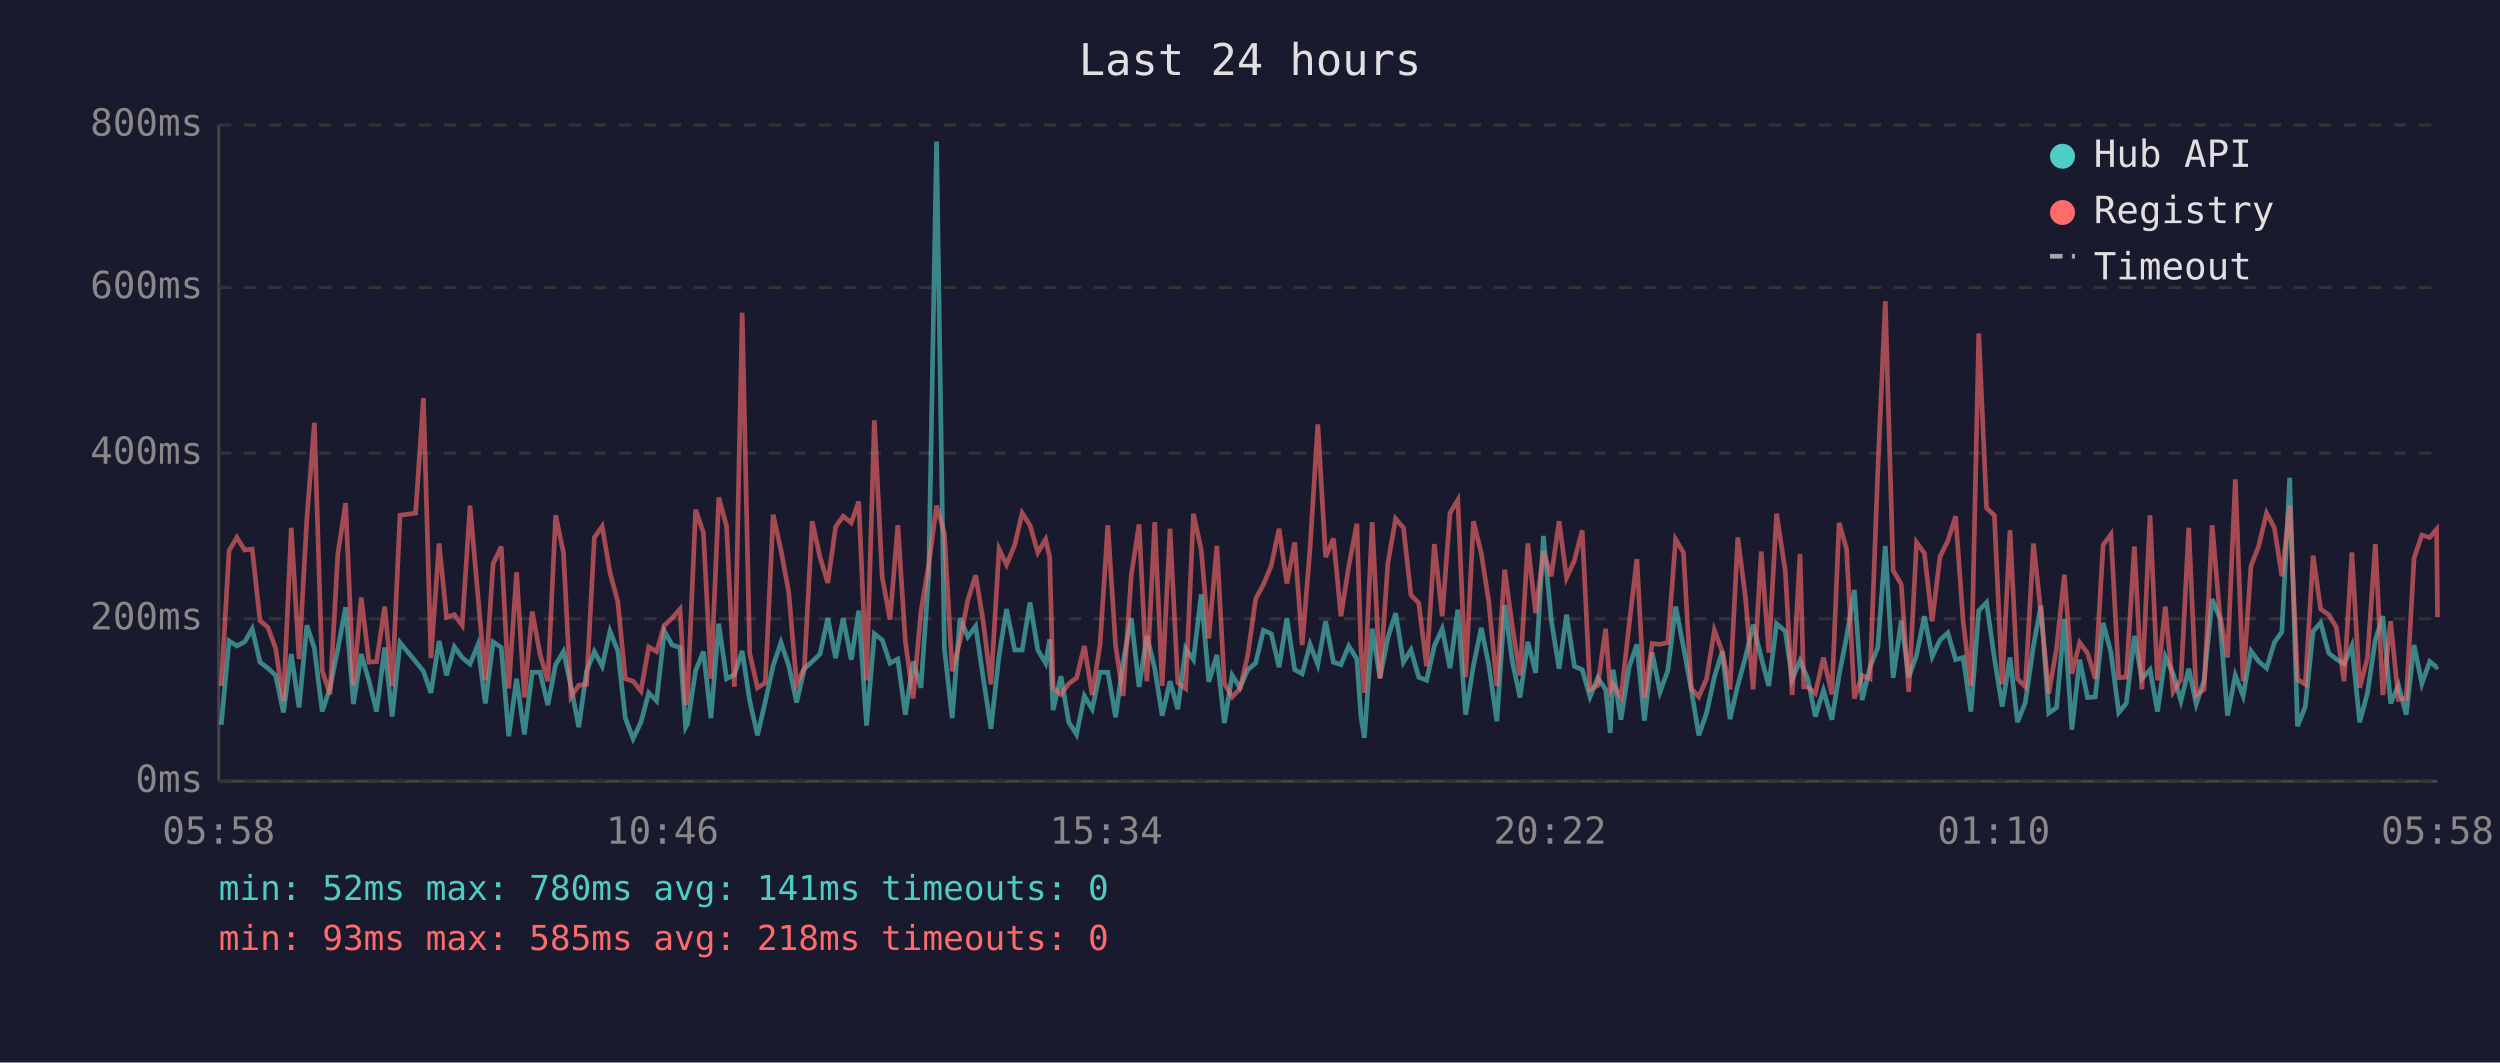
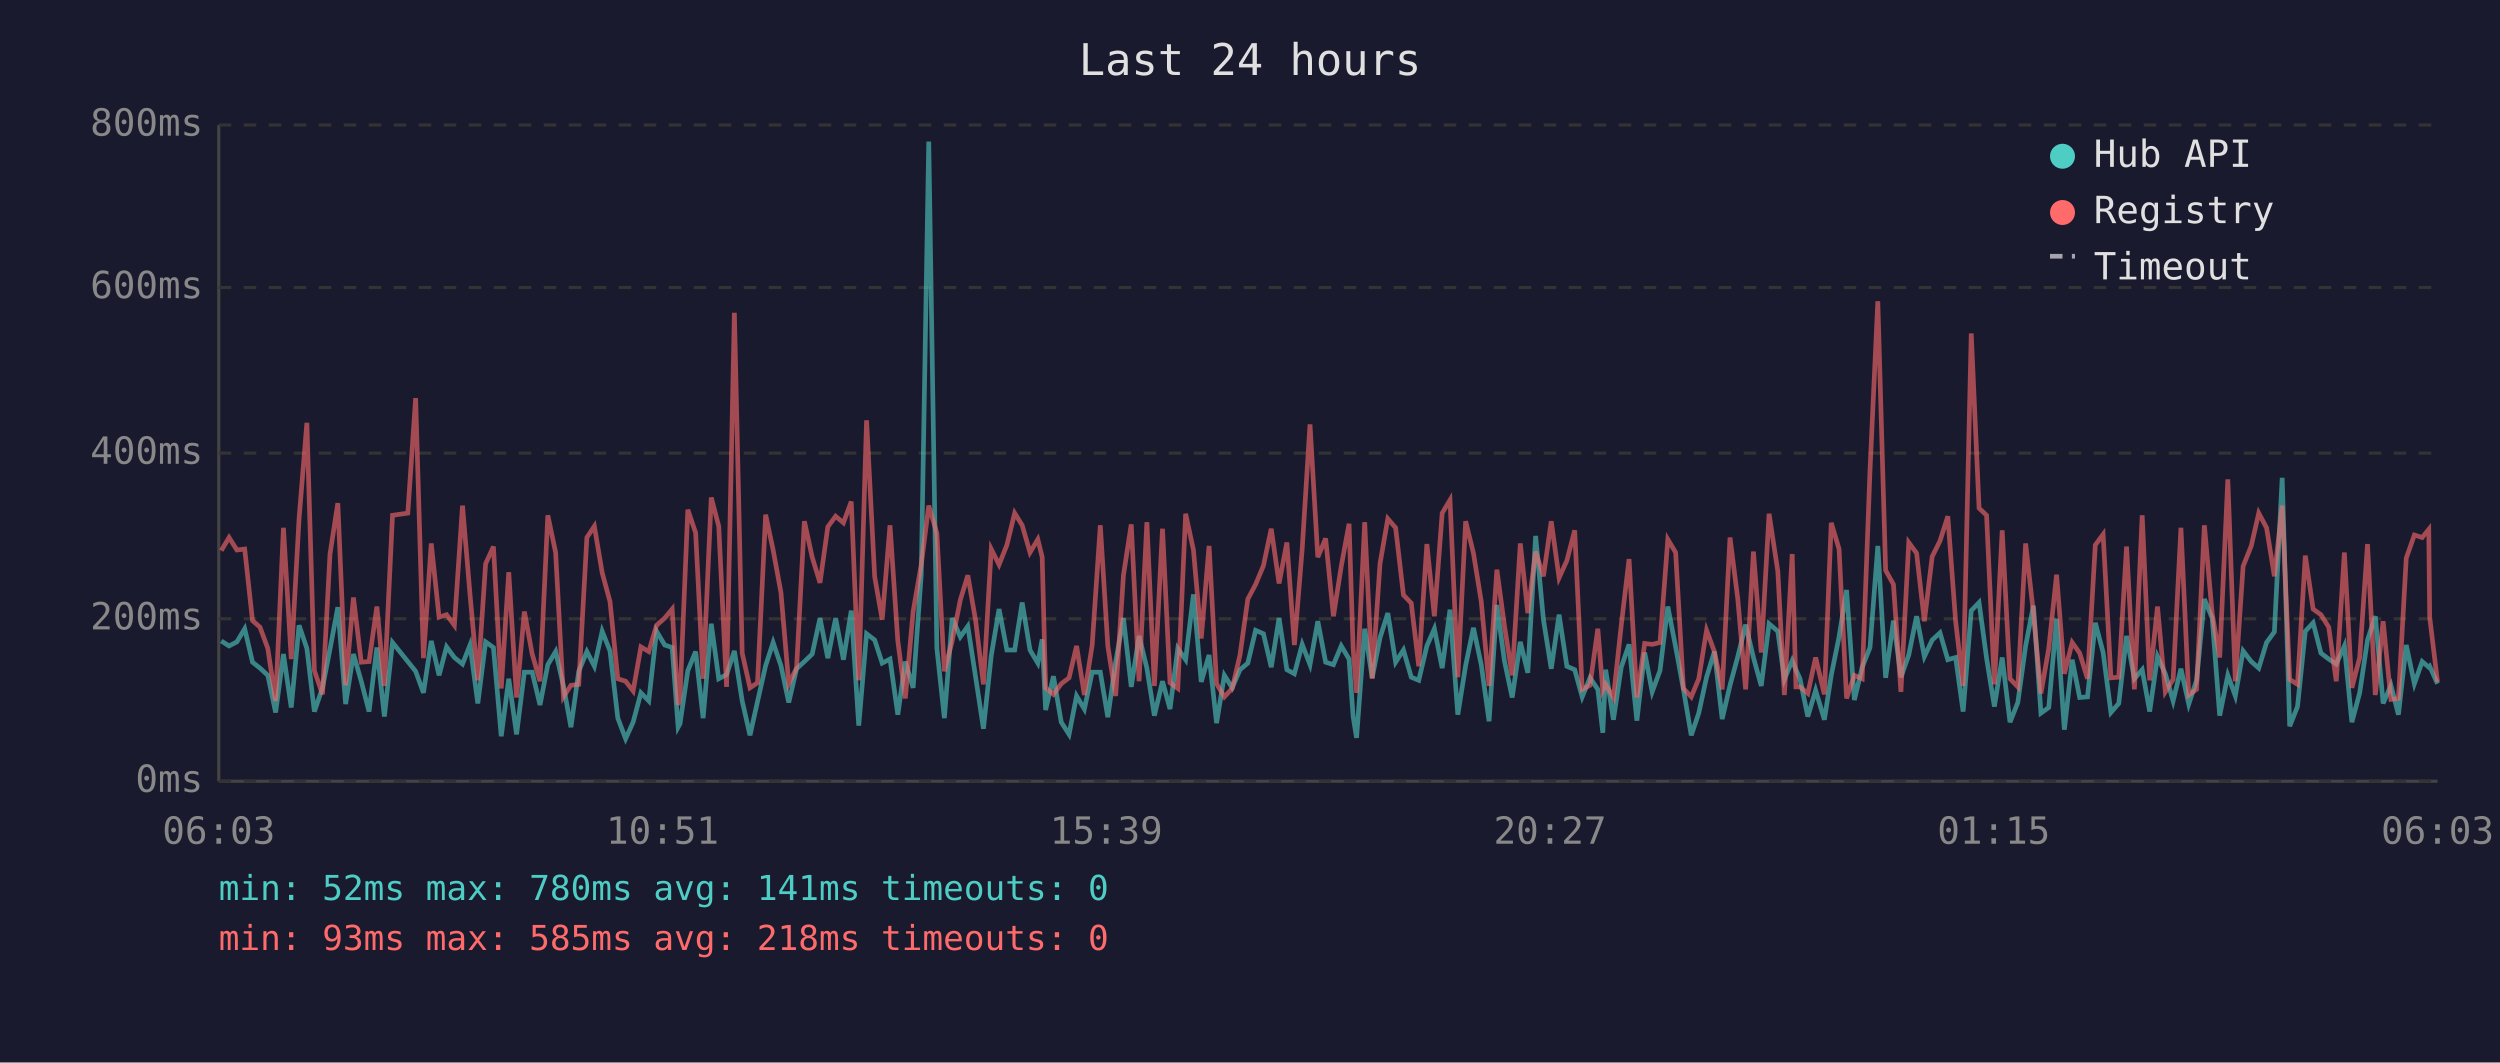
<svg xmlns="http://www.w3.org/2000/svg" viewBox="0 0 800 340" font-family="monospace" font-size="12">
  <rect width="800" height="340" fill="#1a1a2e" />
  <text x="400" y="24" fill="#e0e0e0" font-size="14" text-anchor="middle">Last 24 hours</text>
  <line x1="70" y1="40" x2="70" y2="250" stroke="#444" stroke-width="1" />
  <line x1="70" y1="250" x2="780" y2="250" stroke="#444" stroke-width="1" />
  <line x1="70" y1="250" x2="780" y2="250" stroke="#333" stroke-width="1" stroke-dasharray="4" />
  <text x="65" y="250" fill="#888" text-anchor="end" dominant-baseline="middle">0ms</text>
  <line x1="70" y1="198" x2="780" y2="198" stroke="#333" stroke-width="1" stroke-dasharray="4" />
  <text x="65" y="198" fill="#888" text-anchor="end" dominant-baseline="middle">200ms</text>
  <line x1="70" y1="145" x2="780" y2="145" stroke="#333" stroke-width="1" stroke-dasharray="4" />
  <text x="65" y="145" fill="#888" text-anchor="end" dominant-baseline="middle">400ms</text>
  <line x1="70" y1="92" x2="780" y2="92" stroke="#333" stroke-width="1" stroke-dasharray="4" />
  <text x="65" y="92" fill="#888" text-anchor="end" dominant-baseline="middle">600ms</text>
  <line x1="70" y1="40" x2="780" y2="40" stroke="#333" stroke-width="1" stroke-dasharray="4" />
  <text x="65" y="40" fill="#888" text-anchor="end" dominant-baseline="middle">800ms</text>
-   <text x="70" y="270" fill="#888" text-anchor="middle">05:58</text>
-   <text x="212" y="270" fill="#888" text-anchor="middle">10:46</text>
-   <text x="354" y="270" fill="#888" text-anchor="middle">15:34</text>
-   <text x="496" y="270" fill="#888" text-anchor="middle">20:22</text>
-   <text x="638" y="270" fill="#888" text-anchor="middle">01:10</text>
-   <text x="780" y="270" fill="#888" text-anchor="middle">05:58</text>
-   <polyline points="70.8,231.9 73.3,205.1 75.8,206.7 78.3,205.4 80.7,201.2 83.2,211.9 85.7,213.8 88.2,216.1 90.7,228.0 93.2,209.3 95.7,226.4 98.2,200.1 100.6,207.5 103.1,227.7 105.6,220.1 108.1,207.7 110.6,194.3 113.1,225.3 115.6,209.3 118.1,218.0 120.5,227.7 123.1,207.2 125.5,229.3 128.0,205.6 133.0,211.7 135.5,214.8 137.9,221.7 140.5,205.1 142.9,216.1 145.4,207.0 147.9,210.4 150.4,212.5 152.9,206.4 155.3,225.1 157.8,205.4 160.4,207.2 162.8,235.6 165.3,217.2 167.8,235.0 170.3,215.1 172.8,215.1 175.3,225.6 177.8,212.7 180.3,208.5 182.7,219.5 185.2,232.7 187.7,214.8 190.2,208.5 192.7,213.2 195.2,202.0 197.7,208.3 200.1,229.8 202.6,236.4 205.1,231.1 207.6,221.7 210.1,224.3 212.6,202.0 215.1,206.4 217.6,207.2 219.4,232.7 220.0,231.6 222.6,214.6 225.1,208.5 227.5,229.8 230.0,199.6 232.5,217.2 235.0,215.9 237.5,208.3 239.9,224.3 242.4,235.3 244.9,224.5 247.4,213.0 249.9,205.6 252.4,213.0 254.9,224.8 257.4,214.0 259.9,211.7 262.4,209.3 264.9,197.8 267.4,210.6 269.8,197.8 272.4,211.1 274.8,195.4 277.3,232.2 279.8,202.8 282.3,204.8 284.8,212.2 287.3,210.9 289.7,228.7 292.2,211.7 294.7,220.1 297.2,183.9 299.7,45.3 302.2,207.5 304.7,229.8 307.2,197.8 309.7,203.8 312.2,200.4 314.6,216.7 317.1,233.2 319.7,209.8 322.1,194.9 324.7,208.0 327.1,208.0 329.6,192.8 332.1,208.0 334.6,212.2 335.9,204.6 337.0,227.2 339.5,216.4 342.0,231.1 344.5,235.0 347.0,222.7 349.5,226.9 352.0,215.1 354.5,215.1 357.0,229.5 359.4,211.9 362.0,197.8 364.5,219.8 367.0,203.5 369.5,213.8 371.9,229.0 374.4,218.0 376.9,226.9 379.4,207.5 381.9,211.1 384.4,190.2 386.8,218.2 389.4,209.6 391.8,231.4 394.3,216.1 396.8,220.1 399.3,214.3 401.8,212.2 404.3,201.7 406.8,202.8 409.3,213.5 411.8,197.8 414.3,214.3 416.7,215.6 419.2,206.2 421.7,212.7 424.2,198.8 426.7,211.9 429.1,212.7 431.6,206.7 434.2,210.9 435.5,229.3 436.6,236.1 439.1,201.2 441.6,216.9 444.1,204.1 446.6,196.2 449.1,211.9 451.5,208.0 454.0,216.7 456.5,217.7 459.0,206.7 461.5,201.2 464.0,213.8 466.5,195.1 469.0,228.7 471.5,213.0 474.0,200.9 476.4,212.7 479.0,230.8 481.5,193.6 483.9,211.4 486.4,223.2 488.9,205.4 491.4,215.3 493.9,171.5 496.4,198.3 498.9,214.0 501.3,196.7 503.8,213.2 506.3,214.3 508.8,223.0 511.3,216.9 513.8,220.6 515.3,234.5 516.2,214.3 518.7,230.3 521.3,213.5 523.8,206.2 526.2,230.6 528.7,208.8 531.2,221.4 533.7,214.6 536.2,194.1 538.7,207.0 541.2,220.6 543.6,235.3 546.1,228.2 548.6,216.7 551.1,208.5 553.6,230.1 556.1,219.3 558.6,210.1 561.0,199.9 563.6,210.4 566.0,219.5 568.5,199.6 571.3,202.0 573.5,217.4 576.0,211.4 577.2,214.3 578.5,217.2 580.9,229.3 583.5,220.9 586.2,230.3 588.5,216.1 590.9,203.8 593.4,188.8 595.9,224.0 598.4,213.5 600.9,207.2 603.3,174.7 605.8,216.9 608.4,198.6 610.8,216.7 613.3,209.6 615.8,197.2 618.3,210.1 620.8,204.8 623.3,202.5 625.8,211.1 628.2,210.4 630.7,227.7 633.2,195.4 635.7,192.8 638.2,210.6 640.7,226.1 643.2,210.4 645.6,231.1 648.1,224.8 650.7,206.7 653.1,193.8 655.6,228.2 658.1,226.4 660.6,198.0 663.0,233.5 665.5,211.1 668.0,223.2 670.5,223.0 673.0,199.3 675.5,208.8 678.0,228.0 680.4,225.1 683.0,203.5 685.4,217.2 688.0,214.3 690.4,227.7 692.9,210.1 695.4,215.6 697.9,224.3 700.4,214.0 702.8,225.3 705.3,217.7 707.9,191.7 710.3,197.8 712.8,229.0 715.3,216.1 717.8,222.7 720.3,208.3 722.8,211.7 725.3,213.8 727.8,205.6 730.2,202.2 732.7,152.9 735.2,232.4 737.7,226.1 740.2,202.0 742.6,199.3 745.2,209.0 747.6,210.9 750.1,212.5 752.6,206.7 755.1,231.1 757.6,221.7 760.1,204.8 762.5,197.2 765.0,225.1 767.5,219.3 770.0,228.7 772.5,206.4 775.0,218.8 777.5,211.7 779.7,213.5 780.0,213.2" fill="none" stroke="#4ecdc4" stroke-width="1.5" opacity="0.6" />
-   <polyline points="70.8,219.5 73.3,176.2 75.8,172.0 78.3,176.0 80.7,175.7 83.2,198.6 85.7,200.7 88.2,207.5 90.7,224.3 93.2,168.9 95.7,210.9 98.2,166.0 100.6,135.3 103.1,214.6 105.6,222.2 108.1,177.3 110.6,161.0 113.1,219.3 115.6,191.2 118.1,211.9 120.5,211.7 123.1,194.1 125.5,219.5 128.0,164.9 133.0,164.2 135.5,127.4 137.9,210.6 140.5,173.9 142.9,197.5 145.4,196.7 147.9,200.1 150.4,161.8 152.9,190.2 155.3,217.7 157.8,180.4 160.4,174.9 162.8,220.3 165.3,183.1 167.8,223.2 170.3,195.7 172.8,209.3 175.3,218.0 177.8,164.9 180.3,176.8 182.7,223.0 185.2,219.3 187.7,219.0 190.2,172.0 192.7,168.4 195.2,183.3 197.7,192.5 200.1,217.2 202.6,218.0 205.1,221.1 207.6,207.0 210.1,208.5 212.6,200.1 215.1,197.8 217.6,194.9 219.4,225.6 220.0,223.0 222.6,163.1 225.1,170.5 227.5,217.2 230.0,159.2 232.5,168.4 235.0,219.8 237.5,100.1 239.9,209.0 242.4,220.1 244.9,218.5 247.4,164.7 249.9,176.0 252.4,189.6 254.9,218.8 257.4,213.8 259.9,166.8 262.4,178.3 264.9,186.5 267.4,168.6 269.8,165.2 272.4,167.3 274.8,160.5 277.3,217.7 279.8,134.5 282.3,184.6 284.8,198.3 287.3,168.1 289.7,205.1 292.2,223.5 294.7,195.7 297.2,180.7 299.7,161.8 302.2,170.7 304.7,214.8 307.2,205.1 309.7,192.0 312.2,184.1 314.6,198.6 317.1,219.0 319.7,175.7 322.1,180.7 324.7,174.4 327.1,164.2 329.6,168.1 332.1,176.8 334.6,172.6 335.9,178.3 337.0,220.1 339.5,222.2 342.0,218.8 344.5,216.9 347.0,206.7 349.5,222.4 352.0,206.4 354.5,168.1 357.0,206.7 359.4,222.7 362.0,184.1 364.5,167.8 367.0,218.0 369.5,167.1 371.9,219.5 374.4,169.2 376.9,218.5 379.4,220.3 381.9,164.4 384.4,176.0 386.8,204.3 389.4,174.7 391.8,218.8 394.3,223.0 396.8,220.3 399.3,209.6 401.8,191.7 404.3,187.0 406.8,181.0 409.3,169.2 411.8,186.7 414.3,173.6 416.7,206.4 419.2,175.7 421.7,135.8 424.2,178.3 426.7,172.3 429.1,197.2 431.6,181.2 434.2,167.6 435.5,207.5 436.6,221.7 439.1,167.1 441.6,217.2 444.1,180.4 446.6,166.0 449.1,168.9 451.5,190.4 454.0,193.0 456.5,213.2 459.0,174.1 461.5,197.2 464.0,164.2 466.5,160.0 469.0,216.7 471.5,166.8 474.0,177.0 476.4,192.5 479.0,219.5 481.5,182.3 483.9,200.1 486.4,216.1 488.9,173.9 491.4,196.2 493.9,176.5 496.4,184.4 498.9,166.8 501.3,184.9 503.8,179.4 506.3,169.7 508.8,220.6 511.3,219.3 513.8,201.2 515.3,220.9 516.2,219.0 518.7,223.2 521.3,200.1 523.8,178.9 526.2,223.2 528.7,205.9 531.2,206.2 533.7,205.6 536.2,172.6 538.7,176.8 541.2,220.3 543.6,223.0 546.1,217.2 548.6,201.7 551.1,208.5 553.6,220.6 556.1,172.0 558.6,191.7 561.0,220.6 563.6,176.5 566.0,208.8 568.5,164.4 571.3,182.8 573.5,222.4 576.0,177.3 577.2,219.8 578.5,219.8 580.9,221.9 583.5,210.4 586.2,222.2 588.5,167.3 590.9,175.7 593.4,223.5 595.9,216.1 598.4,217.2 600.9,150.5 603.3,96.4 605.8,182.5 608.4,187.0 610.8,221.4 613.3,173.6 615.8,177.0 618.3,198.8 620.8,178.1 623.3,173.1 625.8,165.2 628.2,198.8 630.7,219.5 633.2,106.7 635.7,162.6 638.2,164.9 640.7,219.0 643.2,169.7 645.6,217.2 648.1,219.8 650.7,173.9 653.1,196.2 655.6,221.9 658.1,207.5 660.6,183.9 663.0,215.6 665.5,205.6 668.0,209.0 670.5,217.2 673.0,174.4 675.5,171.0 678.0,216.9 680.4,216.7 683.0,174.9 685.4,220.6 688.0,164.9 690.4,217.7 692.9,194.1 695.4,221.4 697.9,217.4 700.4,168.9 702.8,222.4 705.3,220.6 707.9,168.1 710.3,196.4 712.8,210.4 715.3,153.4 717.8,218.0 720.3,181.2 722.8,174.7 725.3,164.2 727.8,168.9 730.2,184.4 732.7,161.8 735.2,217.4 737.7,219.0 740.2,177.8 742.6,194.9 745.2,196.7 747.6,200.7 750.1,218.0 752.6,176.8 755.1,220.1 757.6,210.4 760.1,174.1 762.5,222.4 765.0,198.8 767.5,223.8 770.0,223.5 772.5,178.6 775.0,171.2 777.5,172.0 779.7,169.4 780.0,197.5" fill="none" stroke="#ff6b6b" stroke-width="1.5" opacity="0.6" />
+   <text x="70" y="270" fill="#888" text-anchor="middle">06:03</text>
+   <text x="212" y="270" fill="#888" text-anchor="middle">10:51</text>
+   <text x="354" y="270" fill="#888" text-anchor="middle">15:39</text>
+   <text x="496" y="270" fill="#888" text-anchor="middle">20:27</text>
+   <text x="638" y="270" fill="#888" text-anchor="middle">01:15</text>
+   <text x="780" y="270" fill="#888" text-anchor="middle">06:03</text>
+   <polyline points="70.8,205.1 73.3,206.7 75.8,205.4 78.3,201.2 80.8,211.9 83.2,213.8 85.7,216.1 88.2,228.0 90.7,209.3 93.2,226.4 95.7,200.1 98.2,207.5 100.6,227.7 103.2,220.1 105.6,207.7 108.1,194.3 110.6,225.3 113.1,209.3 115.6,218.0 118.1,227.7 120.6,207.2 123.0,229.3 125.6,205.6 130.5,211.7 133.0,214.8 135.5,221.7 138.0,205.1 140.5,216.1 142.9,207.0 145.4,210.4 148.0,212.5 150.4,206.4 152.9,225.1 155.4,205.4 157.9,207.2 160.4,235.6 162.8,217.2 165.3,235.0 167.8,215.1 170.3,215.1 172.8,225.6 175.3,212.7 177.8,208.5 180.3,219.5 182.7,232.7 185.2,214.8 187.8,208.5 190.2,213.2 192.7,202.0 195.2,208.3 197.7,229.8 200.2,236.4 202.6,231.1 205.1,221.7 207.6,224.3 210.1,202.0 212.7,206.4 215.1,207.2 217.0,232.7 217.6,231.6 220.1,214.6 222.6,208.5 225.0,229.8 227.6,199.6 230.0,217.2 232.5,215.9 235.0,208.3 237.5,224.3 240.0,235.3 242.4,224.5 245.0,213.0 247.4,205.6 249.9,213.0 252.4,224.8 254.9,214.0 257.4,211.7 259.9,209.3 262.4,197.8 264.9,210.6 267.4,197.8 269.9,211.1 272.4,195.4 274.8,232.2 277.3,202.8 279.9,204.8 282.3,212.2 284.8,210.9 287.3,228.7 289.7,211.7 292.2,220.1 294.8,183.9 297.2,45.3 299.8,207.5 302.2,229.8 304.7,197.8 307.3,203.8 309.7,200.4 312.2,216.7 314.7,233.2 317.2,209.8 319.7,194.9 322.2,208.0 324.7,208.0 327.1,192.8 329.6,208.0 332.1,212.2 333.5,204.6 334.6,227.2 337.1,216.4 339.6,231.1 342.1,235.0 344.5,222.7 347.0,226.9 349.5,215.1 352.1,215.1 354.5,229.5 357.0,211.9 359.5,197.8 362.0,219.8 364.5,203.5 367.0,213.8 369.4,229.0 372.0,218.0 374.4,226.9 376.9,207.5 379.4,211.1 381.9,190.2 384.4,218.2 386.9,209.6 389.3,231.4 391.8,216.1 394.3,220.1 396.8,214.3 399.3,212.2 401.8,201.7 404.3,202.8 406.8,213.5 409.3,197.8 411.8,214.3 414.2,215.6 416.7,206.2 419.2,212.7 421.7,198.8 424.2,211.9 426.7,212.7 429.2,206.7 431.7,210.9 433.0,229.3 434.1,236.1 436.7,201.2 439.1,216.9 441.6,204.1 444.1,196.2 446.6,211.9 449.1,208.0 451.6,216.7 454.0,217.7 456.6,206.7 459.0,201.2 461.5,213.8 464.0,195.1 466.5,228.7 469.0,213.0 471.5,200.9 474.0,212.7 476.5,230.8 479.0,193.6 481.4,211.4 483.9,223.2 486.5,205.4 488.9,215.3 491.4,171.5 493.9,198.3 496.4,214.0 498.9,196.7 501.4,213.2 503.9,214.3 506.3,223.0 508.8,216.9 511.3,220.6 512.9,234.5 513.8,214.3 516.3,230.3 518.8,213.5 521.3,206.2 523.8,230.6 526.3,208.8 528.7,221.4 531.2,214.6 533.7,194.1 536.2,207.0 538.7,220.6 541.2,235.3 543.6,228.2 546.1,216.7 548.6,208.5 551.1,230.1 553.6,219.3 556.1,210.1 558.6,199.9 561.1,210.4 563.6,219.5 566.1,199.6 568.9,202.0 571.0,217.4 573.5,211.4 574.7,214.3 576.0,217.2 578.5,229.3 581.0,220.9 583.8,230.3 586.0,216.1 588.5,203.8 590.9,188.8 593.4,224.0 595.9,213.5 598.4,207.2 600.9,174.7 603.4,216.9 605.9,198.6 608.3,216.7 610.8,209.6 613.3,197.2 615.8,210.1 618.3,204.8 620.8,202.5 623.3,211.1 625.8,210.4 628.2,227.7 630.8,195.4 633.3,192.8 635.7,210.6 638.2,226.1 640.7,210.4 643.2,231.1 645.7,224.8 648.2,206.7 650.7,193.8 653.1,228.2 655.6,226.4 658.1,198.0 660.6,233.5 663.1,211.1 665.5,223.2 668.0,223.0 670.5,199.3 673.0,208.8 675.5,228.0 678.0,225.1 680.5,203.5 683.0,217.2 685.5,214.3 687.9,227.7 690.4,210.1 692.9,215.6 695.4,224.3 697.9,214.0 700.4,225.3 702.9,217.7 705.4,191.7 707.9,197.8 710.3,229.0 712.9,216.1 715.3,222.7 717.8,208.3 720.4,211.7 722.8,213.8 725.3,205.6 727.8,202.2 730.3,152.9 732.7,232.4 735.2,226.1 737.7,202.0 740.2,199.3 742.7,209.0 745.2,210.9 747.6,212.5 750.2,206.7 752.6,231.1 755.1,221.7 757.6,204.8 760.1,197.2 762.6,225.1 765.1,219.3 767.5,228.7 770.0,206.4 772.6,218.8 775.1,211.7 777.2,213.5 777.5,213.2 780.0,218.8" fill="none" stroke="#4ecdc4" stroke-width="1.5" opacity="0.6" />
+   <polyline points="70.8,176.2 73.3,172.0 75.8,176.0 78.3,175.7 80.8,198.6 83.2,200.7 85.7,207.5 88.2,224.3 90.7,168.9 93.2,210.9 95.7,166.0 98.2,135.3 100.6,214.6 103.2,222.2 105.6,177.3 108.1,161.0 110.6,219.3 113.1,191.2 115.6,211.9 118.1,211.7 120.6,194.1 123.0,219.5 125.6,164.9 130.5,164.2 133.0,127.4 135.5,210.6 138.0,173.9 140.5,197.5 142.9,196.7 145.4,200.1 148.0,161.8 150.4,190.2 152.9,217.7 155.4,180.4 157.9,174.9 160.4,220.3 162.8,183.1 165.3,223.2 167.8,195.7 170.3,209.3 172.8,218.0 175.3,164.9 177.8,176.8 180.3,223.0 182.7,219.3 185.2,219.0 187.8,172.0 190.2,168.4 192.7,183.3 195.2,192.5 197.7,217.2 200.2,218.0 202.6,221.1 205.1,207.0 207.6,208.5 210.1,200.1 212.7,197.8 215.1,194.9 217.0,225.6 217.6,223.0 220.1,163.1 222.6,170.5 225.0,217.2 227.6,159.2 230.0,168.4 232.5,219.8 235.0,100.1 237.5,209.0 240.0,220.1 242.4,218.5 245.0,164.7 247.4,176.0 249.9,189.6 252.4,218.8 254.9,213.8 257.4,166.8 259.9,178.3 262.4,186.5 264.9,168.6 267.4,165.2 269.9,167.3 272.4,160.5 274.8,217.7 277.3,134.5 279.9,184.6 282.3,198.3 284.8,168.1 287.3,205.1 289.7,223.5 292.2,195.7 294.8,180.7 297.2,161.8 299.8,170.7 302.2,214.8 304.7,205.1 307.3,192.0 309.7,184.1 312.2,198.6 314.7,219.0 317.2,175.7 319.7,180.7 322.2,174.4 324.7,164.2 327.1,168.1 329.6,176.8 332.1,172.6 333.5,178.3 334.6,220.1 337.1,222.2 339.6,218.8 342.1,216.9 344.5,206.7 347.0,222.4 349.5,206.4 352.1,168.1 354.5,206.7 357.0,222.7 359.5,184.1 362.0,167.8 364.5,218.0 367.0,167.1 369.4,219.5 372.0,169.2 374.4,218.5 376.9,220.3 379.4,164.4 381.9,176.0 384.4,204.3 386.9,174.7 389.3,218.8 391.8,223.0 394.3,220.3 396.8,209.6 399.3,191.7 401.8,187.0 404.3,181.0 406.8,169.2 409.3,186.7 411.8,173.6 414.2,206.4 416.7,175.7 419.2,135.8 421.7,178.3 424.2,172.3 426.7,197.2 429.2,181.2 431.7,167.6 433.0,207.5 434.1,221.7 436.7,167.1 439.1,217.2 441.6,180.4 444.1,166.0 446.6,168.9 449.1,190.4 451.6,193.0 454.0,213.2 456.6,174.1 459.0,197.2 461.5,164.2 464.0,160.0 466.5,216.7 469.0,166.8 471.5,177.0 474.0,192.5 476.5,219.5 479.0,182.3 481.4,200.1 483.9,216.1 486.5,173.9 488.9,196.2 491.4,176.5 493.9,184.4 496.4,166.8 498.9,184.9 501.4,179.4 503.9,169.7 506.3,220.6 508.8,219.3 511.3,201.2 512.9,220.9 513.8,219.0 516.3,223.2 518.8,200.1 521.3,178.9 523.8,223.2 526.3,205.9 528.7,206.2 531.2,205.6 533.7,172.6 536.2,176.8 538.7,220.3 541.2,223.0 543.6,217.2 546.1,201.7 548.6,208.5 551.1,220.6 553.6,172.0 556.1,191.7 558.6,220.6 561.1,176.5 563.6,208.8 566.1,164.4 568.9,182.8 571.0,222.4 573.5,177.3 574.7,219.8 576.0,219.8 578.5,221.9 581.0,210.4 583.8,222.2 586.0,167.3 588.5,175.7 590.9,223.5 593.4,216.1 595.9,217.2 598.4,150.5 600.9,96.4 603.4,182.5 605.9,187.0 608.3,221.4 610.8,173.6 613.3,177.0 615.8,198.8 618.3,178.1 620.8,173.1 623.3,165.2 625.8,198.8 628.2,219.5 630.8,106.7 633.3,162.6 635.7,164.9 638.2,219.0 640.7,169.7 643.2,217.2 645.7,219.8 648.2,173.9 650.7,196.2 653.1,221.9 655.6,207.5 658.1,183.9 660.6,215.6 663.1,205.6 665.5,209.0 668.0,217.2 670.5,174.4 673.0,171.0 675.5,216.9 678.0,216.7 680.5,174.9 683.0,220.6 685.5,164.9 687.9,217.7 690.4,194.1 692.9,221.4 695.4,217.4 697.9,168.9 700.4,222.4 702.9,220.6 705.4,168.1 707.9,196.4 710.3,210.4 712.9,153.4 715.3,218.0 717.8,181.2 720.4,174.7 722.8,164.2 725.3,168.9 727.8,184.4 730.3,161.8 732.7,217.4 735.2,219.0 737.7,177.8 740.2,194.9 742.7,196.7 745.2,200.7 747.6,218.0 750.2,176.8 752.6,220.1 755.1,210.4 757.6,174.1 760.1,222.4 762.6,198.8 765.1,223.8 767.5,223.5 770.0,178.6 772.6,171.2 775.1,172.0 777.2,169.4 777.5,197.5 780.0,218.2" fill="none" stroke="#ff6b6b" stroke-width="1.5" opacity="0.6" />
  <circle cx="660" cy="50" r="4" fill="#4ecdc4" />
  <text x="670" y="50" fill="#e0e0e0" dominant-baseline="middle">Hub API</text>
  <circle cx="660" cy="68" r="4" fill="#ff6b6b" />
  <text x="670" y="68" fill="#e0e0e0" dominant-baseline="middle">Registry</text>
  <line x1="656" y1="82" x2="664" y2="82" stroke="#e0e0e0" stroke-width="1.5" stroke-dasharray="4,3" opacity="0.7" />
  <text x="670" y="86" fill="#e0e0e0" dominant-baseline="middle">Timeout</text>
  <text x="70" y="288" fill="#4ecdc4" font-size="11">min: 52ms  max: 780ms  avg: 141ms  timeouts: 0</text>
  <text x="70" y="304" fill="#ff6b6b" font-size="11">min: 93ms  max: 585ms  avg: 218ms  timeouts: 0</text>
</svg>
